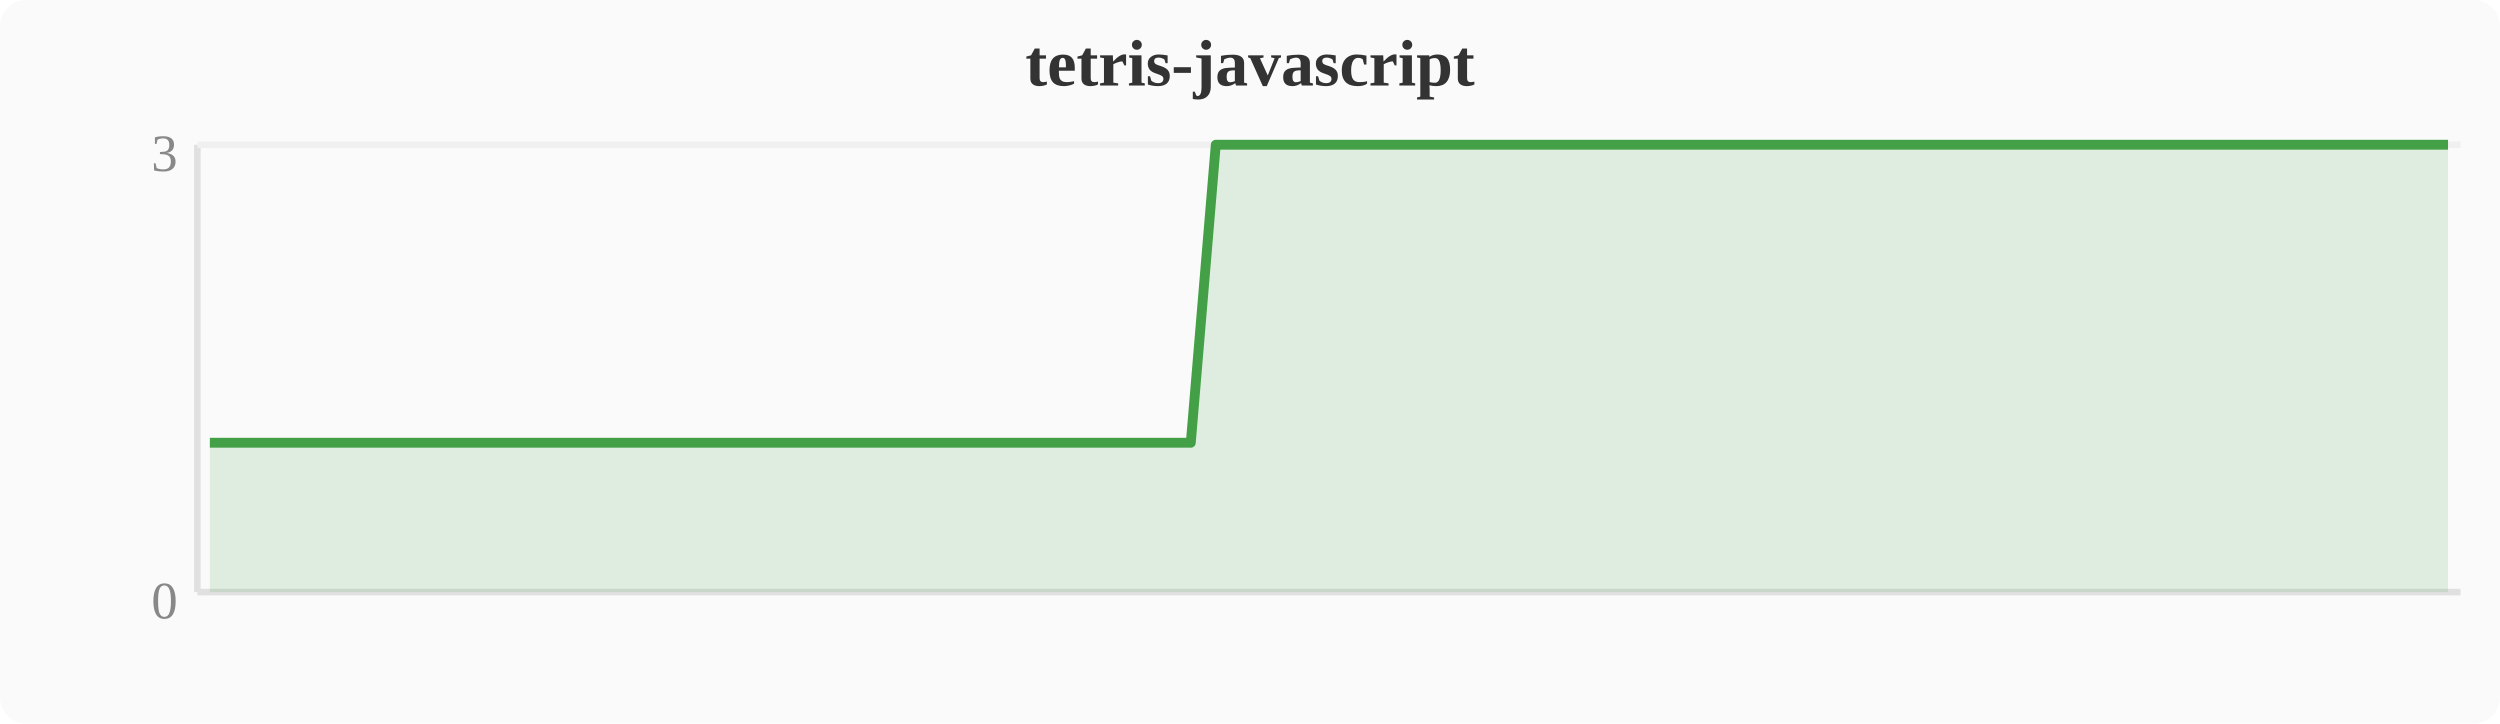
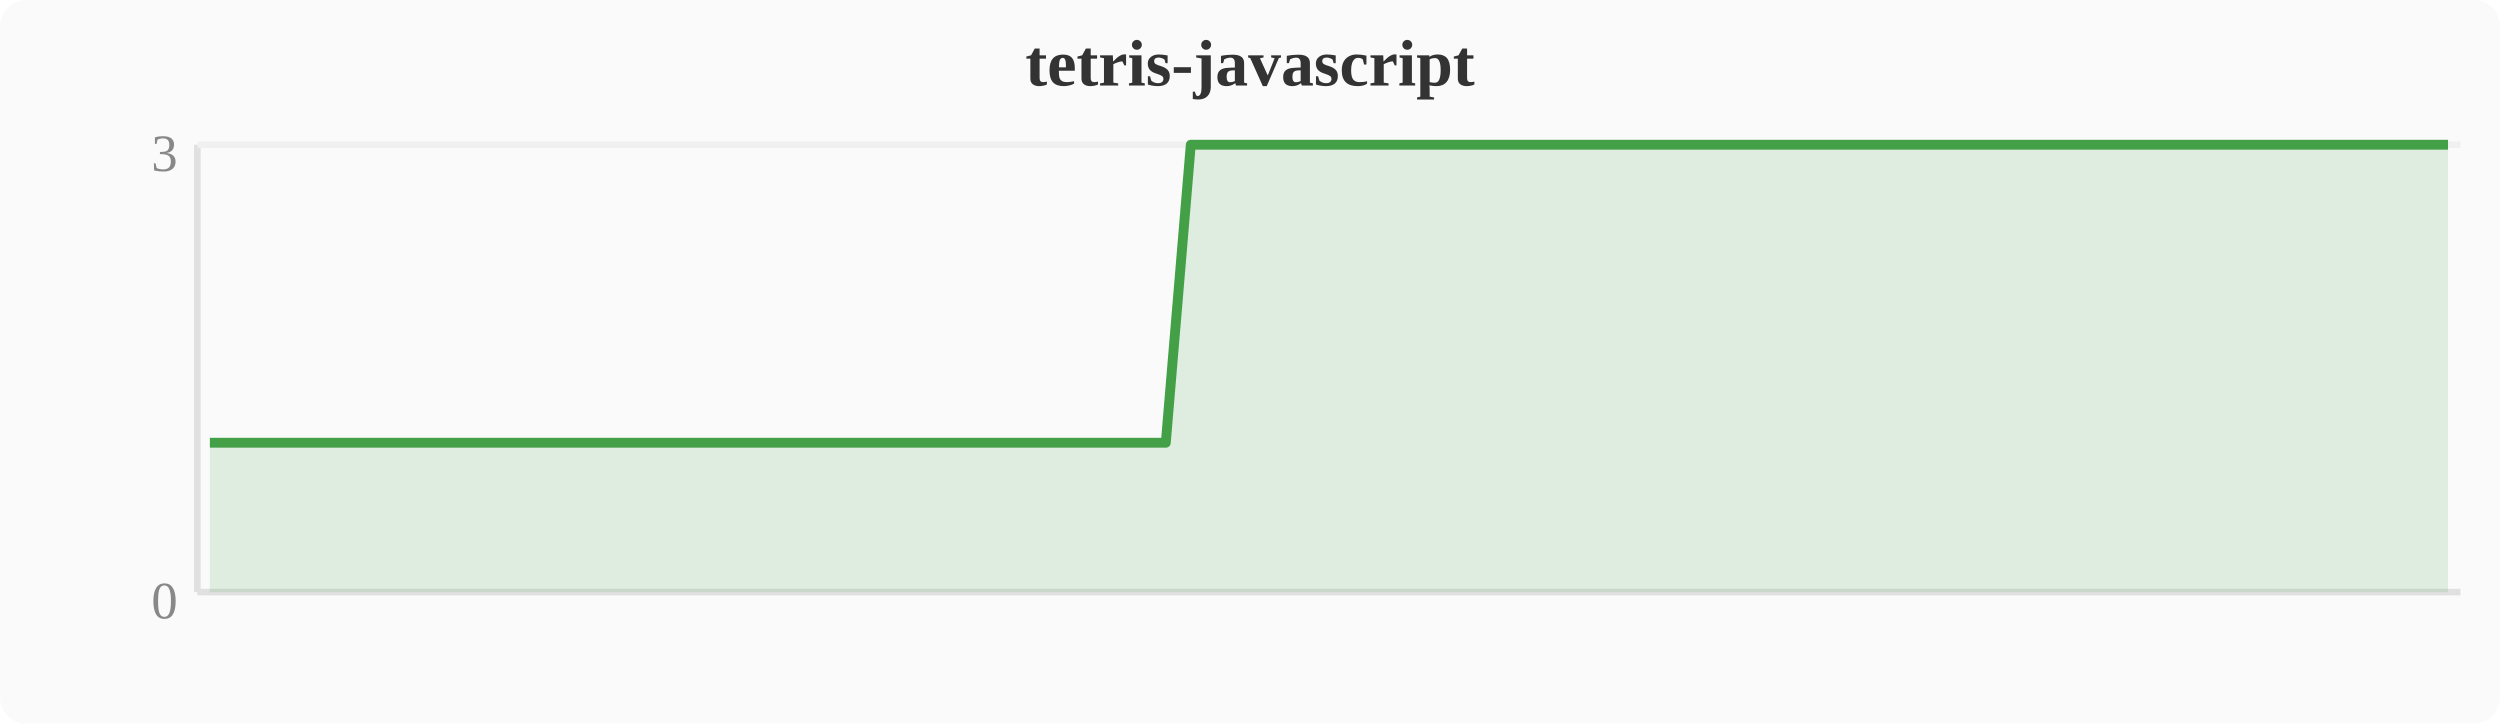
<svg xmlns="http://www.w3.org/2000/svg" width="380" height="110" viewBox="0 0 380 110">
  <rect width="380" height="110" fill="#fafafa" rx="4" />
  <text x="190" y="13" text-anchor="middle" font-size="10" font-weight="bold" fill="#333">tetris-javascript</text>
  <line x1="30" y1="22" x2="30" y2="90" stroke="#e0e0e0" stroke-width="1" />
  <line x1="30" y1="90" x2="374" y2="90" stroke="#e0e0e0" stroke-width="1" />
  <line x1="30" y1="22" x2="374" y2="22" stroke="#f0f0f0" stroke-width="1" />
  <text x="27" y="94" text-anchor="end" font-size="8" fill="#888">0</text>
  <text x="27" y="26" text-anchor="end" font-size="8" fill="#888">3</text>
-   <polygon points="31.9,67.3 35.7,67.3 39.6,67.3 43.4,67.3 47.2,67.3 51.0,67.3 54.8,67.3 58.7,67.3 62.5,67.3 66.3,67.3 70.1,67.3 74.0,67.3 77.8,67.3 81.6,67.3 85.4,67.3 89.2,67.3 93.1,67.3 96.9,67.3 100.7,67.3 104.5,67.3 108.4,67.3 112.2,67.3 116.0,67.3 119.8,67.3 123.6,67.3 127.5,67.3 131.3,67.3 135.1,67.3 138.9,67.3 142.8,67.3 146.6,67.3 150.4,67.3 154.2,67.3 158.0,67.3 161.9,67.3 165.7,67.3 169.5,67.3 173.3,67.3 177.2,67.3 181.0,67.3 184.8,22.0 188.6,22.0 192.4,22.0 196.3,22.0 200.1,22.0 203.9,22.0 207.7,22.0 211.6,22.0 215.4,22.0 219.2,22.0 223.0,22.0 226.8,22.0 230.7,22.0 234.5,22.0 238.3,22.0 242.1,22.0 246.0,22.0 249.8,22.0 253.6,22.0 257.4,22.0 261.2,22.0 265.1,22.0 268.9,22.0 272.7,22.0 276.5,22.0 280.4,22.0 284.2,22.0 288.0,22.0 291.8,22.0 295.6,22.0 299.5,22.0 303.3,22.0 307.1,22.0 310.9,22.0 314.8,22.0 318.6,22.0 322.4,22.0 326.2,22.0 330.0,22.0 333.9,22.0 337.7,22.0 341.5,22.0 345.3,22.0 349.2,22.0 353.0,22.0 356.8,22.0 360.6,22.0 364.4,22.0 368.3,22.0 372.1,22.0 372.1,90 31.9,90" fill="#43a047" opacity="0.15" />
-   <polyline points="31.9,67.3 35.7,67.3 39.6,67.3 43.4,67.3 47.2,67.3 51.0,67.3 54.8,67.3 58.7,67.3 62.5,67.3 66.3,67.3 70.1,67.3 74.0,67.3 77.8,67.3 81.6,67.3 85.4,67.3 89.2,67.3 93.1,67.3 96.9,67.3 100.7,67.3 104.5,67.3 108.4,67.3 112.2,67.3 116.0,67.3 119.8,67.3 123.6,67.3 127.5,67.3 131.3,67.3 135.1,67.3 138.9,67.3 142.8,67.3 146.6,67.3 150.4,67.3 154.2,67.3 158.0,67.3 161.9,67.3 165.7,67.3 169.5,67.3 173.3,67.3 177.2,67.3 181.0,67.3 184.8,22.0 188.6,22.0 192.4,22.0 196.3,22.0 200.1,22.0 203.9,22.0 207.7,22.0 211.6,22.0 215.4,22.0 219.2,22.0 223.0,22.0 226.8,22.0 230.7,22.0 234.5,22.0 238.3,22.0 242.1,22.0 246.0,22.0 249.8,22.0 253.6,22.0 257.4,22.0 261.2,22.0 265.1,22.0 268.9,22.0 272.7,22.0 276.5,22.0 280.4,22.0 284.2,22.0 288.0,22.0 291.8,22.0 295.6,22.0 299.5,22.0 303.3,22.0 307.1,22.0 310.9,22.0 314.8,22.0 318.6,22.0 322.4,22.0 326.2,22.0 330.0,22.0 333.9,22.0 337.7,22.0 341.5,22.0 345.3,22.0 349.2,22.0 353.0,22.0 356.8,22.0 360.6,22.0 364.4,22.0 368.3,22.0 372.1,22.0" fill="none" stroke="#43a047" stroke-width="1.5" stroke-linejoin="round" />
+   <polygon points="31.9,67.3 35.7,67.3 39.6,67.3 43.4,67.3 47.2,67.3 51.0,67.3 54.8,67.3 58.7,67.3 62.5,67.3 66.3,67.3 70.1,67.3 74.0,67.3 77.8,67.3 81.6,67.3 85.4,67.3 89.2,67.3 93.1,67.3 96.9,67.3 100.7,67.3 104.5,67.3 108.4,67.3 112.2,67.3 116.0,67.3 119.8,67.3 123.6,67.3 127.5,67.3 131.3,67.3 135.1,67.3 138.9,67.3 142.8,67.3 146.6,67.3 150.4,67.3 154.2,67.3 158.0,67.3 161.9,67.3 165.7,67.3 169.5,67.3 173.3,67.3 177.2,67.3 181.0,22.0 184.8,22.0 188.6,22.0 192.4,22.0 196.3,22.0 200.1,22.0 203.9,22.0 207.7,22.0 211.6,22.0 215.4,22.0 219.2,22.0 223.0,22.0 226.8,22.0 230.7,22.0 234.5,22.0 238.3,22.0 242.1,22.0 246.0,22.0 249.8,22.0 253.6,22.0 257.4,22.0 261.2,22.0 265.1,22.0 268.9,22.0 272.7,22.0 276.5,22.0 280.4,22.0 284.2,22.0 288.0,22.0 291.8,22.0 295.6,22.0 299.5,22.0 303.3,22.0 307.1,22.0 310.9,22.0 314.8,22.0 318.6,22.0 322.4,22.0 326.2,22.0 330.0,22.0 333.9,22.0 337.7,22.0 341.5,22.0 345.3,22.0 349.2,22.0 353.0,22.0 356.8,22.0 360.6,22.0 364.4,22.0 368.3,22.0 372.1,22.0 372.1,90 31.9,90" fill="#43a047" opacity="0.15" />
+   <polyline points="31.9,67.3 35.7,67.3 39.6,67.3 43.4,67.3 47.2,67.3 51.0,67.3 54.8,67.3 58.7,67.3 62.5,67.3 66.3,67.3 70.1,67.3 74.0,67.3 77.8,67.3 81.6,67.3 85.4,67.3 89.2,67.3 93.1,67.3 96.9,67.3 100.7,67.3 104.5,67.3 108.4,67.3 112.2,67.3 116.0,67.3 119.8,67.3 123.6,67.3 127.5,67.3 131.3,67.3 135.1,67.3 138.9,67.3 142.8,67.3 146.6,67.3 150.4,67.3 154.2,67.3 158.0,67.3 161.9,67.3 165.7,67.3 169.5,67.3 173.3,67.3 177.2,67.3 181.0,22.0 184.8,22.0 188.6,22.0 192.4,22.0 196.3,22.0 200.1,22.0 203.9,22.0 207.7,22.0 211.6,22.0 215.4,22.0 219.2,22.0 223.0,22.0 226.8,22.0 230.7,22.0 234.5,22.0 238.3,22.0 242.1,22.0 246.0,22.0 249.8,22.0 253.6,22.0 257.4,22.0 261.2,22.0 265.1,22.0 268.9,22.0 272.7,22.0 276.5,22.0 280.4,22.0 284.2,22.0 288.0,22.0 291.8,22.0 295.6,22.0 299.5,22.0 303.3,22.0 307.1,22.0 310.9,22.0 314.8,22.0 318.6,22.0 322.4,22.0 326.2,22.0 330.0,22.0 333.9,22.0 337.7,22.0 341.5,22.0 345.3,22.0 349.2,22.0 353.0,22.0 356.8,22.0 360.6,22.0 364.4,22.0 368.3,22.0 372.1,22.0" fill="none" stroke="#43a047" stroke-width="1.5" stroke-linejoin="round" />
</svg>
